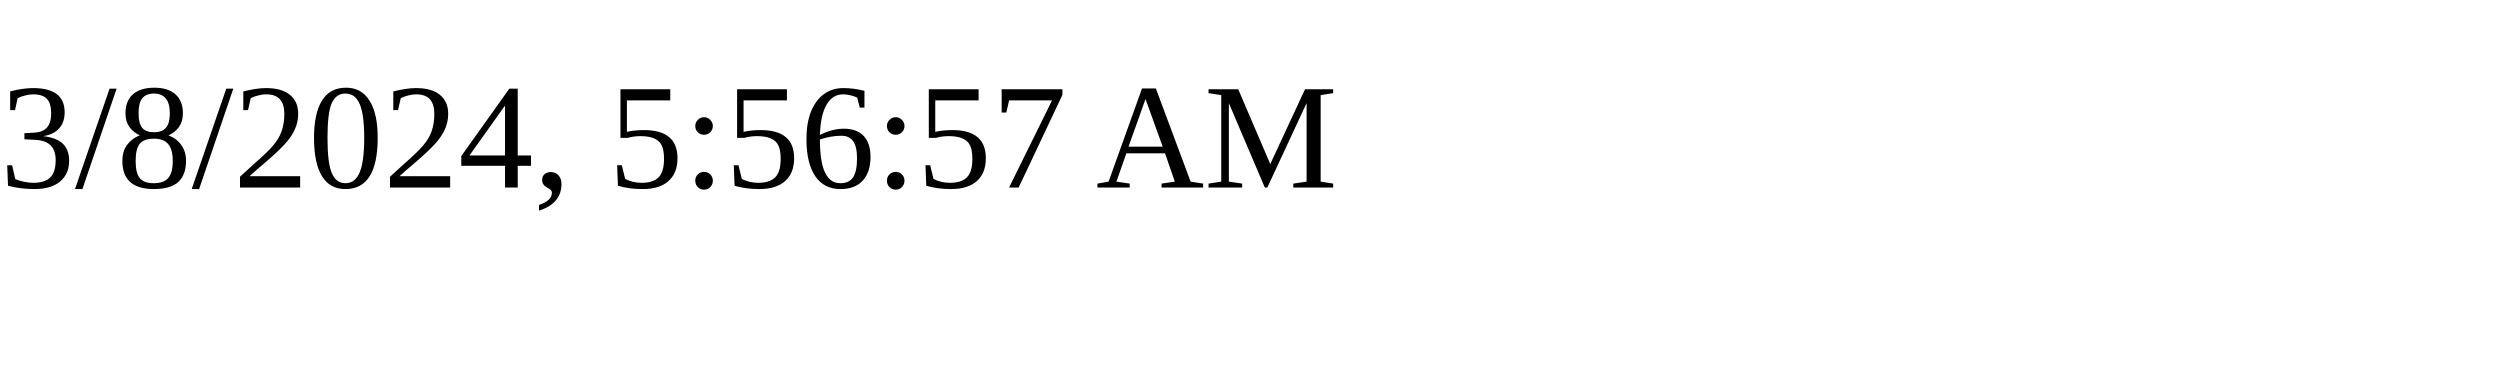
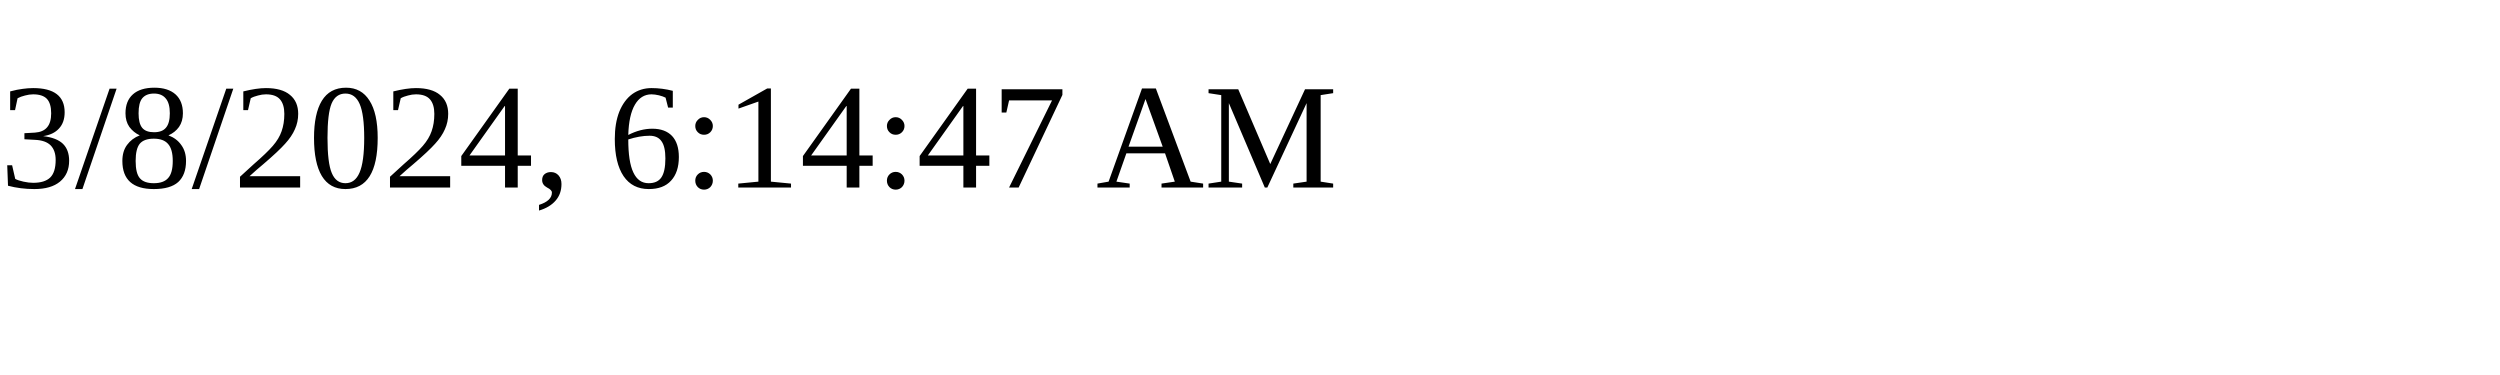
<svg xmlns="http://www.w3.org/2000/svg" height="30" width="200">
-   <text x="0" y="15">3/8/2024, 5:56:57 AM</text>
+   <text x="0" y="15">3/8/2024, 6:14:47 AM</text>
</svg>
